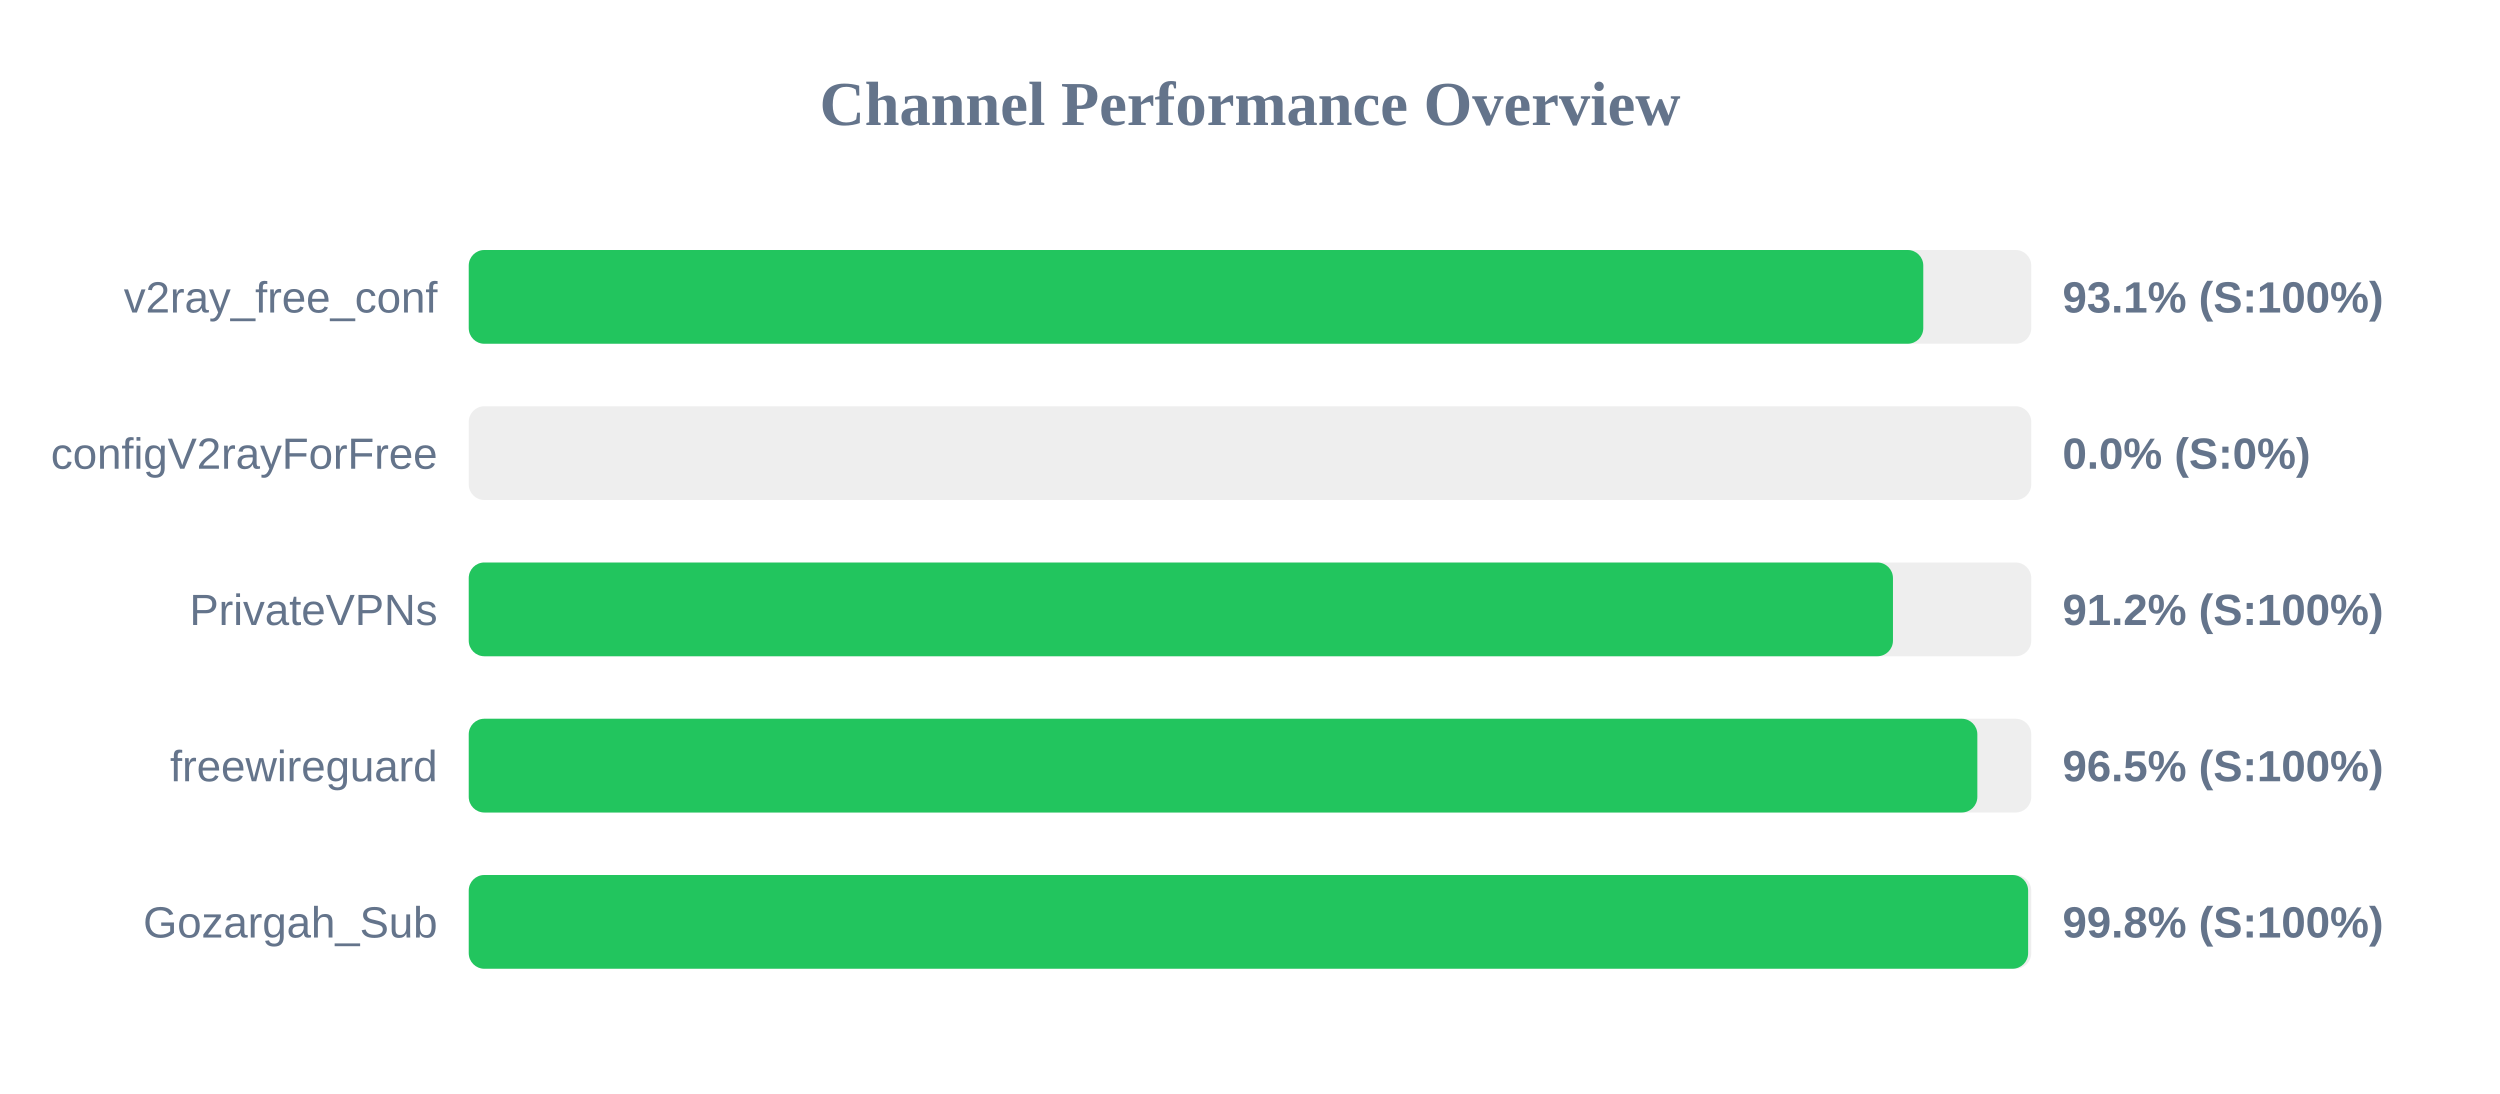
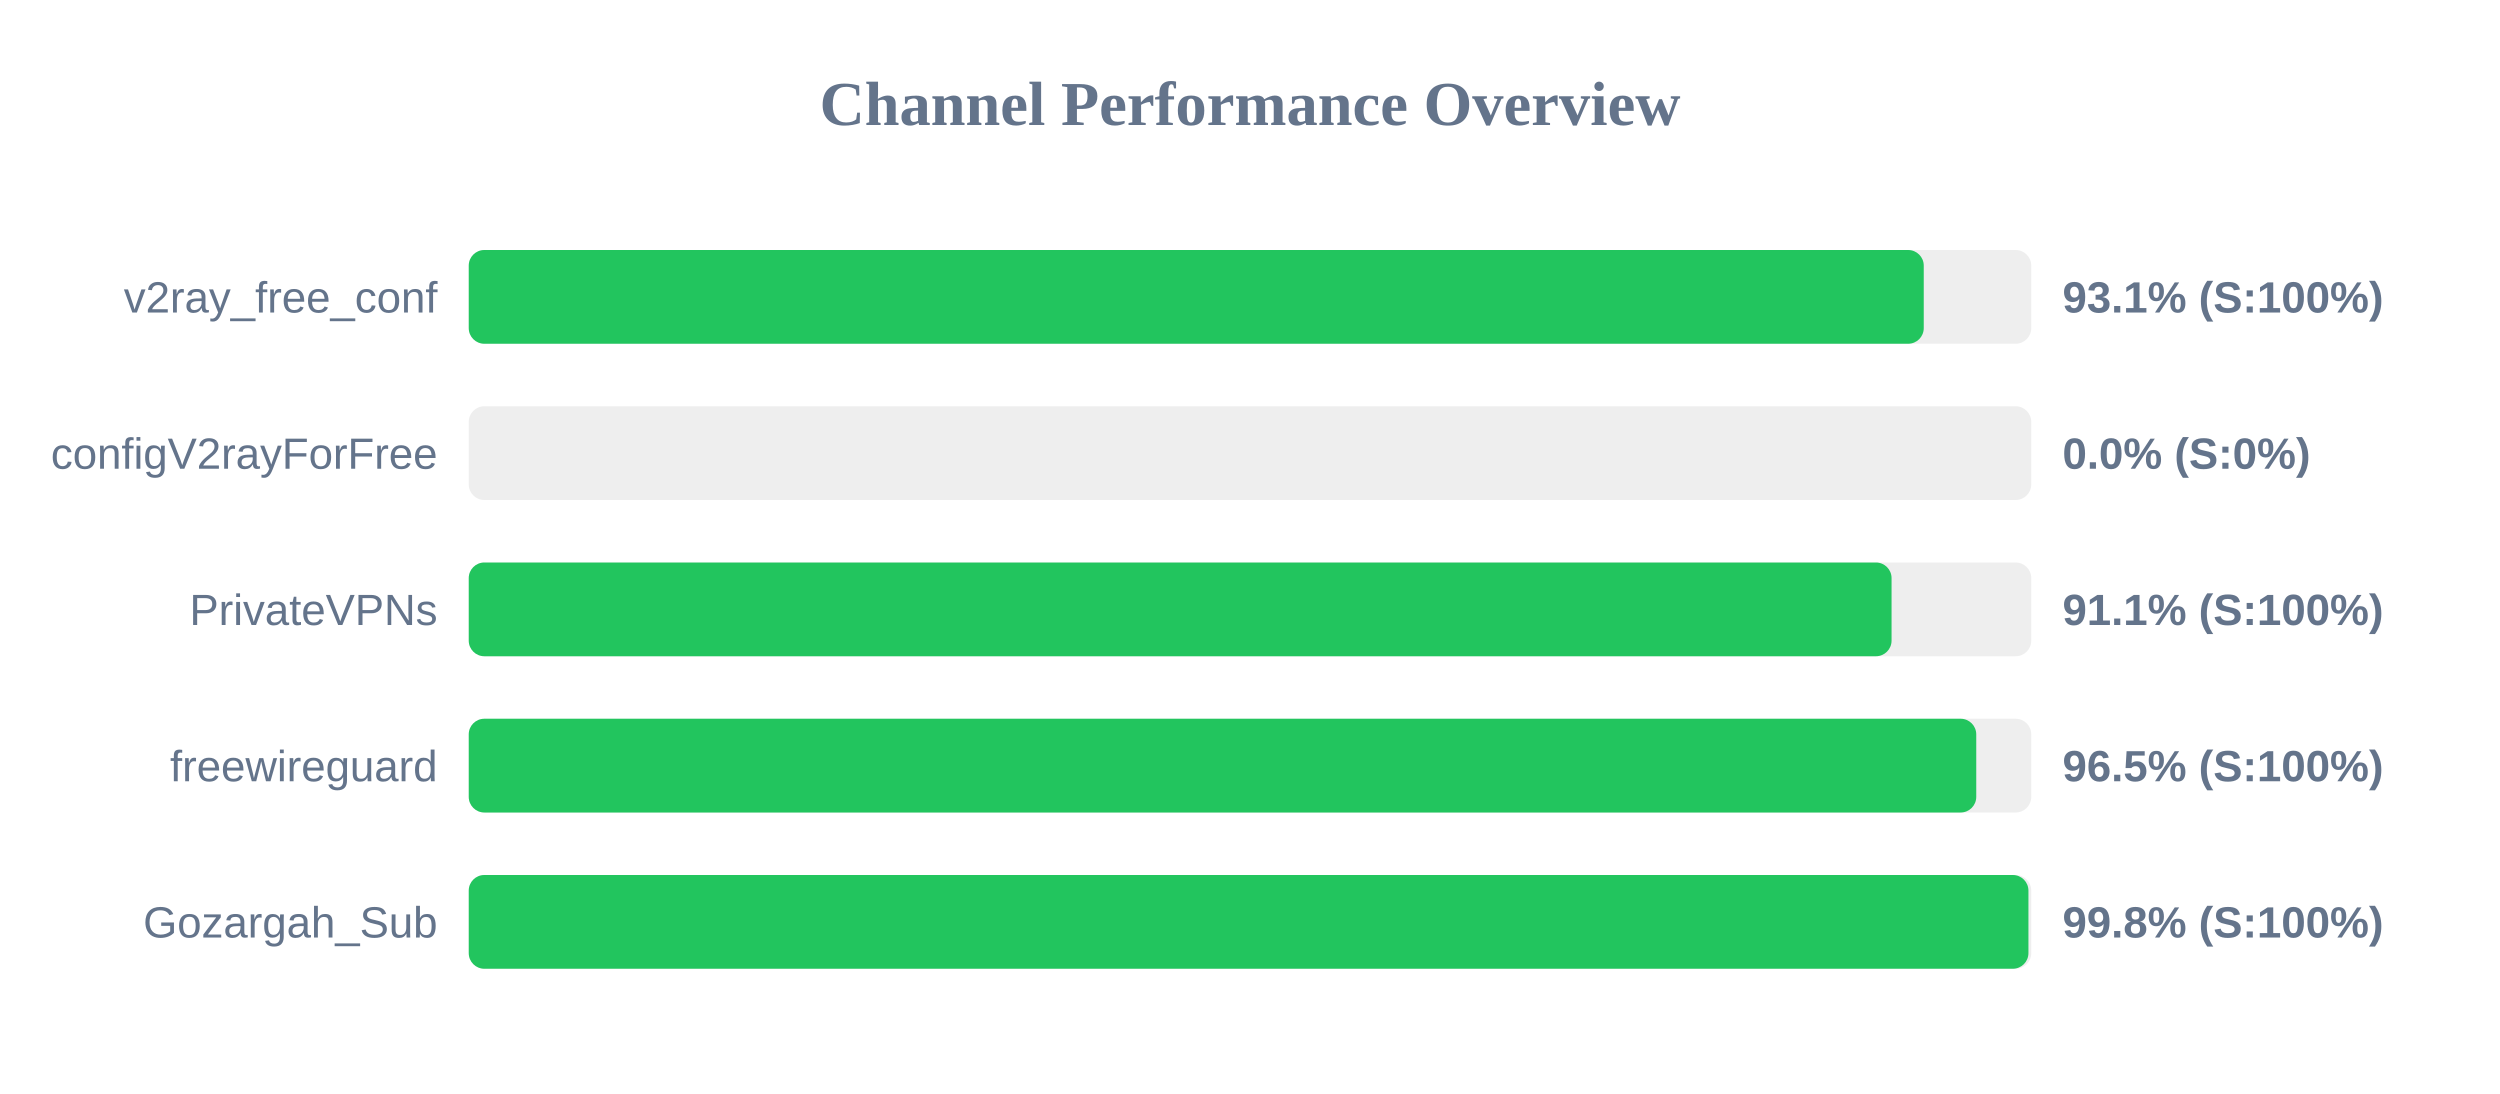
<svg xmlns="http://www.w3.org/2000/svg" width="800" height="350" version="1.1">
  <style>
        .row { font: 14px Arial; fill: #64748b; }
        .score { font: bold 14px Arial; fill: #64748b; }
    </style>
  <text x="400" y="40" text-anchor="middle" font-size="20px" font-weight="bold" fill="#64748b">Channel Performance Overview</text>
  <rect x="150" y="80" width="500" height="30" fill="#eee" rx="5" />
-   <rect x="150" y="80" width="465.45" height="30" fill="#22c55e" rx="5" />
+   <rect x="150" y="80" width="465.6" height="30" fill="#22c55e" rx="5" />
  <text x="140" y="100" text-anchor="end" class="row">v2ray_free_conf</text>
  <text x="660" y="100" text-anchor="start" class="score">93.1% (S:100%)</text>
  <rect x="150" y="130" width="500" height="30" fill="#eee" rx="5" />
  <rect x="150" y="130" width="0.0" height="30" fill="#ef4444" rx="5" />
  <text x="140" y="150" text-anchor="end" class="row">configV2rayForFree</text>
  <text x="660" y="150" text-anchor="start" class="score">0.0% (S:0%)</text>
  <rect x="150" y="180" width="500" height="30" fill="#eee" rx="5" />
-   <rect x="150" y="180" width="455.75" height="30" fill="#22c55e" rx="5" />
+   <rect x="150" y="180" width="455.3" height="30" fill="#22c55e" rx="5" />
  <text x="140" y="200" text-anchor="end" class="row">PrivateVPNs</text>
-   <text x="660" y="200" text-anchor="start" class="score">91.2% (S:100%)</text>
+   <text x="660" y="200" text-anchor="start" class="score">91.1% (S:100%)</text>
  <rect x="150" y="230" width="500" height="30" fill="#eee" rx="5" />
-   <rect x="150" y="230" width="482.75" height="30" fill="#22c55e" rx="5" />
+   <rect x="150" y="230" width="482.4" height="30" fill="#22c55e" rx="5" />
  <text x="140" y="250" text-anchor="end" class="row">freewireguard</text>
  <text x="660" y="250" text-anchor="start" class="score">96.5% (S:100%)</text>
  <rect x="150" y="280" width="500" height="30" fill="#eee" rx="5" />
-   <rect x="150" y="280" width="499.0" height="30" fill="#22c55e" rx="5" />
+   <rect x="150" y="280" width="499.1" height="30" fill="#22c55e" rx="5" />
  <text x="140" y="300" text-anchor="end" class="row">Gozargah_Sub</text>
  <text x="660" y="300" text-anchor="start" class="score">99.8% (S:100%)</text>
</svg>
